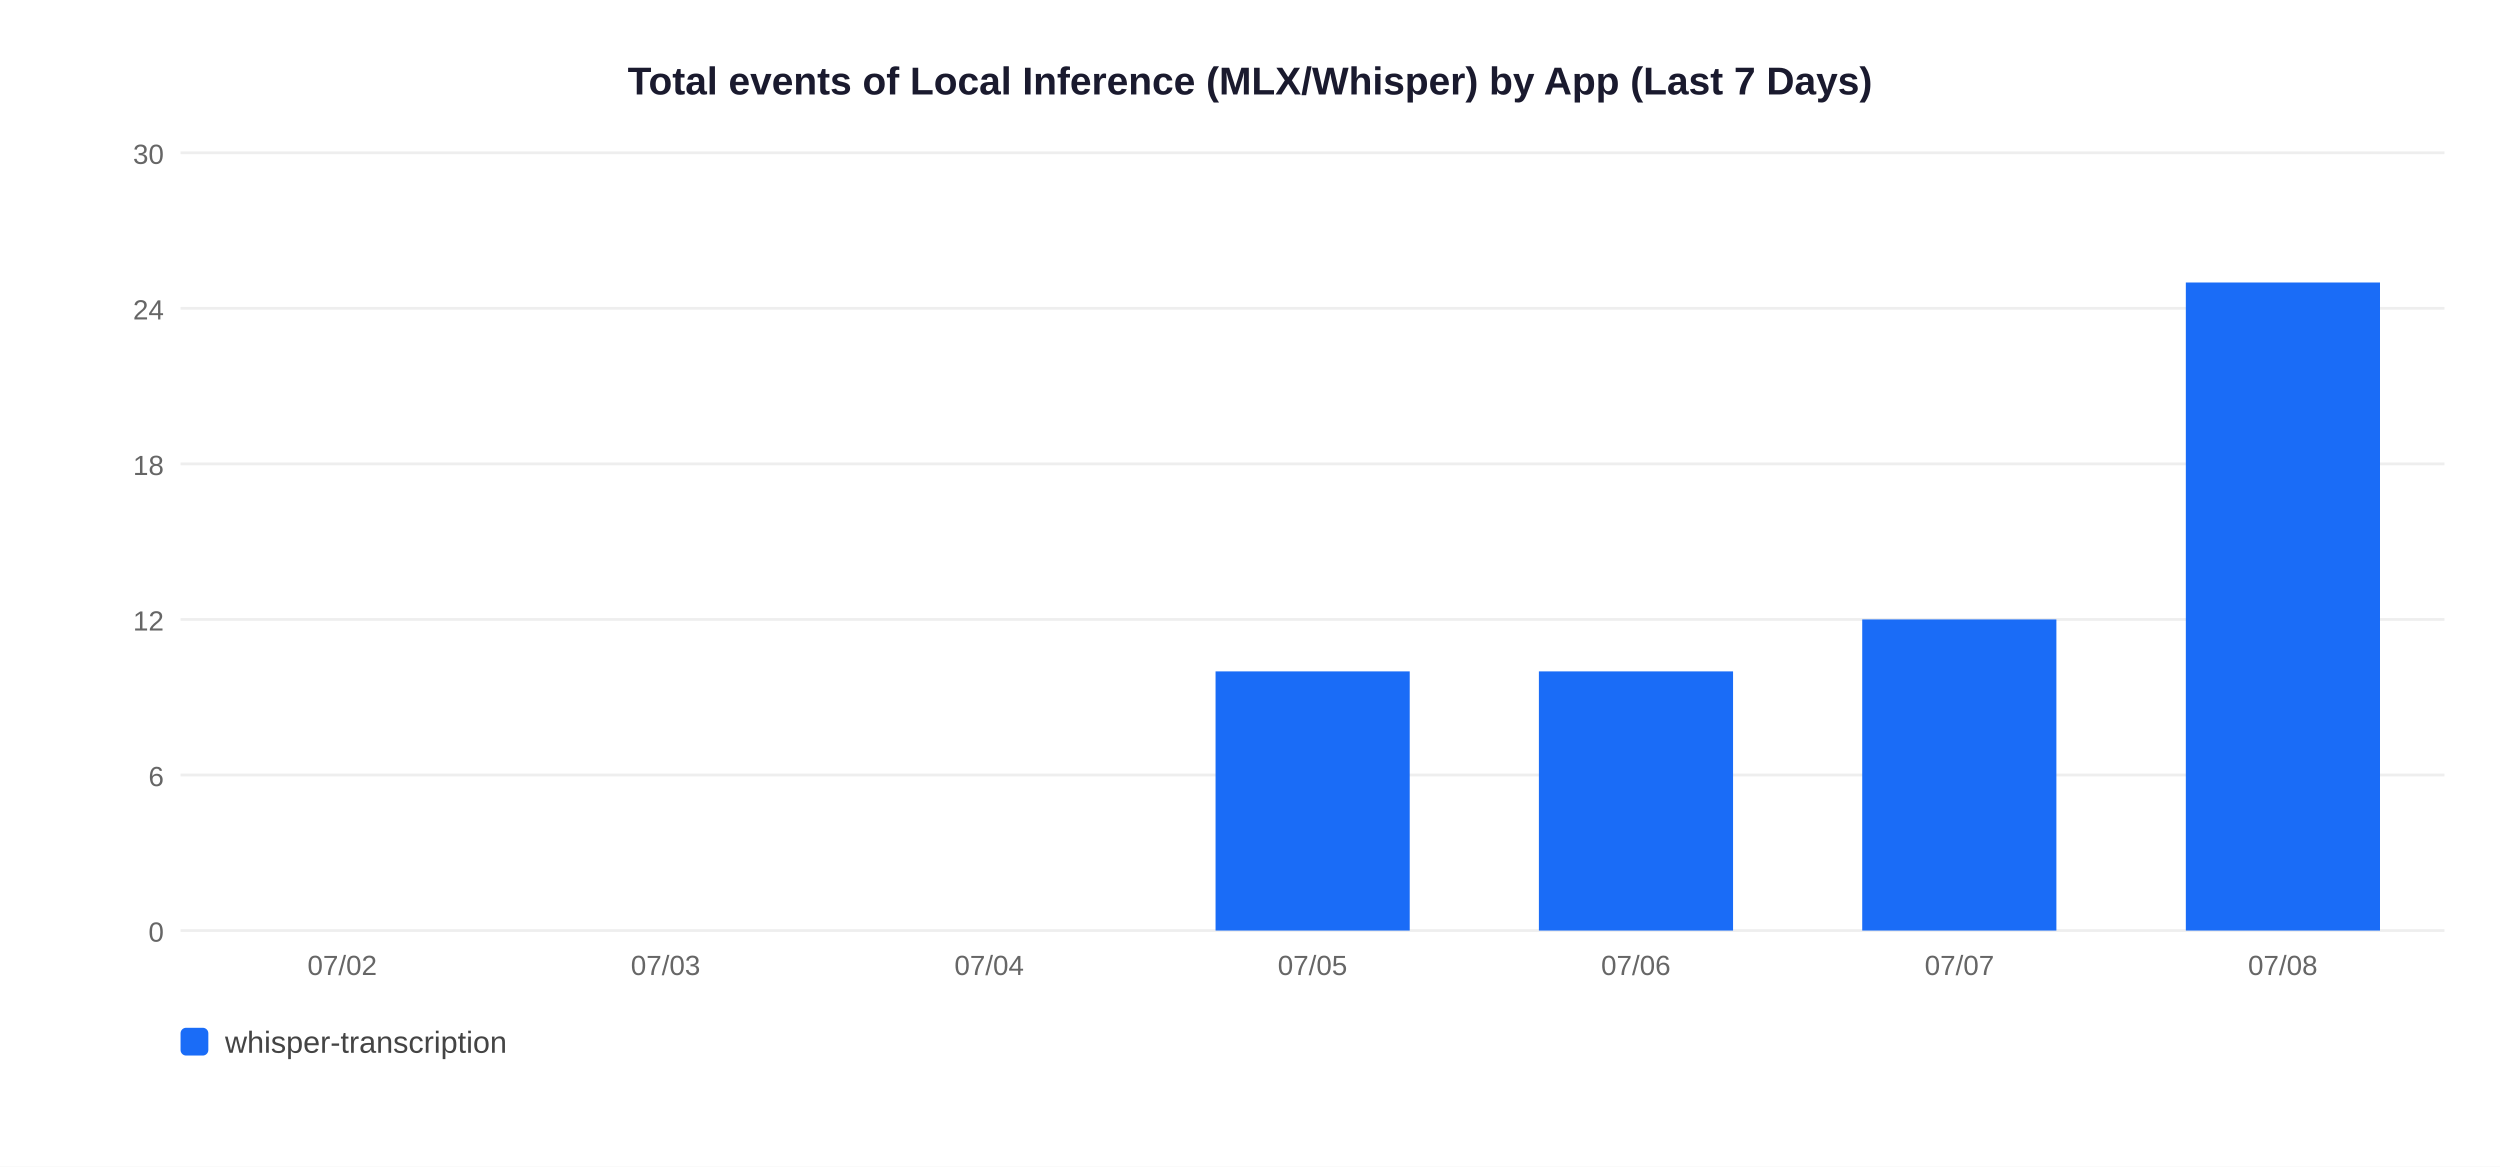
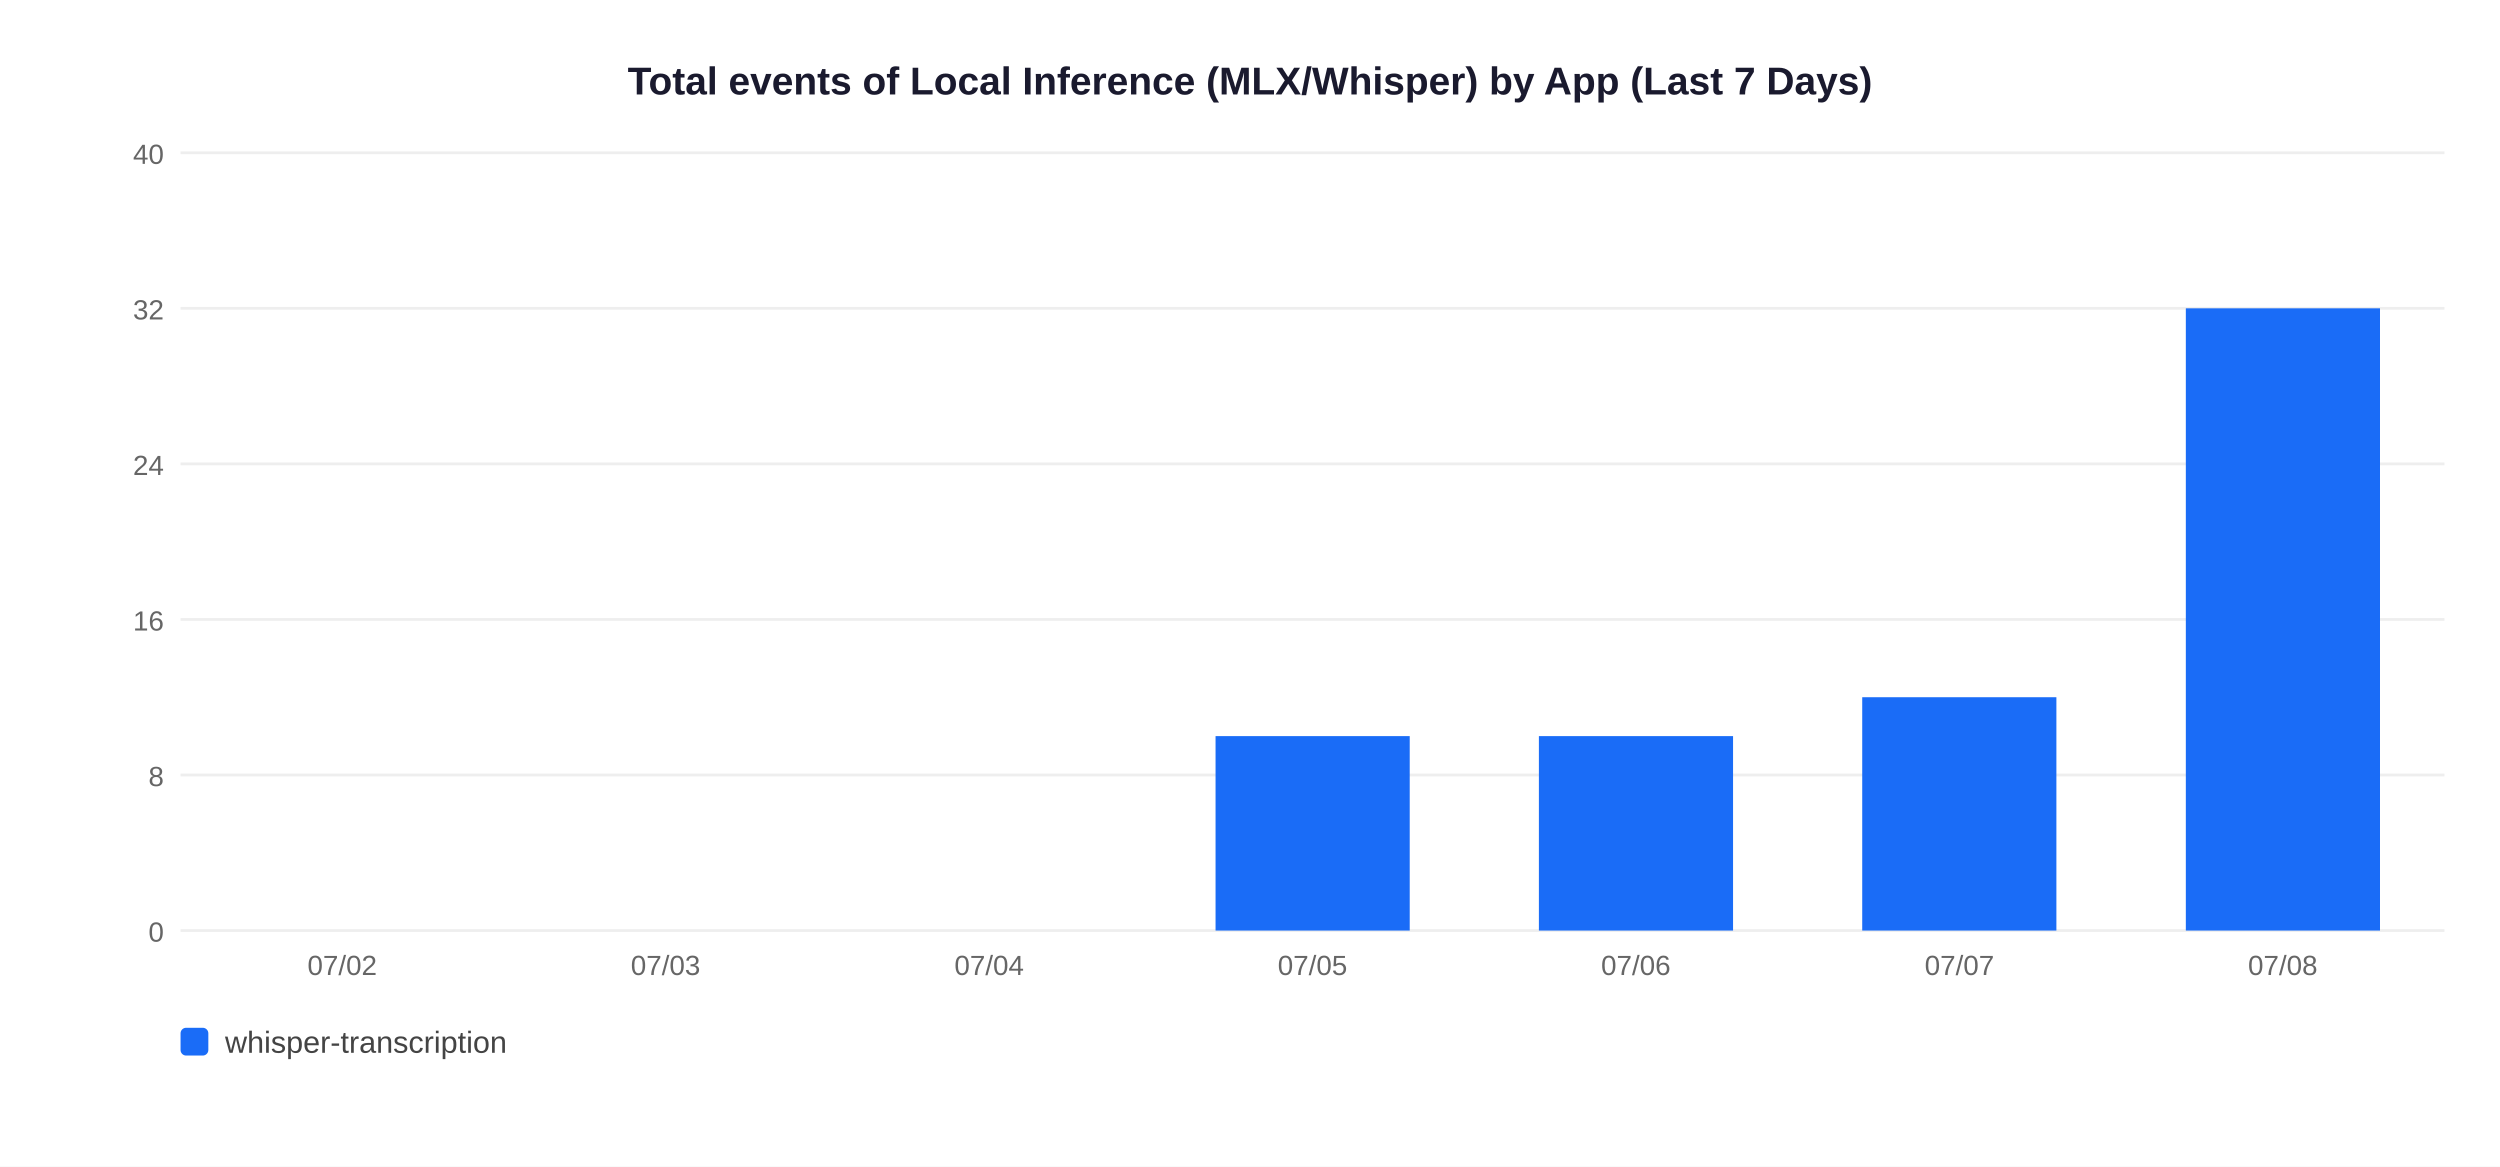
<svg xmlns="http://www.w3.org/2000/svg" width="900" height="420">
  <rect width="900" height="420" fill="white" />
  <text x="450" y="34" text-anchor="middle" font-size="14" font-weight="bold" font-family="Arial,sans-serif" fill="#1a1a2e">Total events of Local Inference (MLX/Whisper) by App (Last 7 Days)</text>
  <line x1="65" y1="335" x2="880" y2="335" stroke="#EEEEEE" stroke-width="1" />
  <text x="59" y="339" text-anchor="end" font-size="10" font-family="Arial,sans-serif" fill="#666">0</text>
  <line x1="65" y1="279" x2="880" y2="279" stroke="#EEEEEE" stroke-width="1" />
-   <text x="59" y="283" text-anchor="end" font-size="10" font-family="Arial,sans-serif" fill="#666">6</text>
+   <text x="59" y="283" text-anchor="end" font-size="10" font-family="Arial,sans-serif" fill="#666">8</text>
  <line x1="65" y1="223" x2="880" y2="223" stroke="#EEEEEE" stroke-width="1" />
-   <text x="59" y="227" text-anchor="end" font-size="10" font-family="Arial,sans-serif" fill="#666">12</text>
+   <text x="59" y="227" text-anchor="end" font-size="10" font-family="Arial,sans-serif" fill="#666">16</text>
  <line x1="65" y1="167" x2="880" y2="167" stroke="#EEEEEE" stroke-width="1" />
-   <text x="59" y="171" text-anchor="end" font-size="10" font-family="Arial,sans-serif" fill="#666">18</text>
+   <text x="59" y="171" text-anchor="end" font-size="10" font-family="Arial,sans-serif" fill="#666">24</text>
  <line x1="65" y1="111" x2="880" y2="111" stroke="#EEEEEE" stroke-width="1" />
-   <text x="59" y="115" text-anchor="end" font-size="10" font-family="Arial,sans-serif" fill="#666">24</text>
+   <text x="59" y="115" text-anchor="end" font-size="10" font-family="Arial,sans-serif" fill="#666">32</text>
  <line x1="65" y1="55" x2="880" y2="55" stroke="#EEEEEE" stroke-width="1" />
-   <text x="59" y="59" text-anchor="end" font-size="10" font-family="Arial,sans-serif" fill="#666">30</text>
+   <text x="59" y="59" text-anchor="end" font-size="10" font-family="Arial,sans-serif" fill="#666">40</text>
  <text x="123.2" y="351" text-anchor="middle" font-size="10" font-family="Arial,sans-serif" fill="#666">07/02</text>
  <text x="239.6" y="351" text-anchor="middle" font-size="10" font-family="Arial,sans-serif" fill="#666">07/03</text>
  <text x="356.1" y="351" text-anchor="middle" font-size="10" font-family="Arial,sans-serif" fill="#666">07/04</text>
-   <rect x="437.6" y="241.7" width="69.9" height="93.3" fill="#1A6CF7" />
+   <rect x="437.6" y="265.0" width="69.9" height="70.0" fill="#1A6CF7" />
  <text x="472.5" y="351" text-anchor="middle" font-size="10" font-family="Arial,sans-serif" fill="#666">07/05</text>
-   <rect x="554.0" y="241.7" width="69.9" height="93.3" fill="#1A6CF7" />
+   <rect x="554.0" y="265.0" width="69.9" height="70.0" fill="#1A6CF7" />
  <text x="588.9" y="351" text-anchor="middle" font-size="10" font-family="Arial,sans-serif" fill="#666">07/06</text>
-   <rect x="670.4" y="223.0" width="69.9" height="112.0" fill="#1A6CF7" />
+   <rect x="670.4" y="251.0" width="69.9" height="84.0" fill="#1A6CF7" />
  <text x="705.4" y="351" text-anchor="middle" font-size="10" font-family="Arial,sans-serif" fill="#666">07/07</text>
-   <rect x="786.9" y="101.7" width="69.9" height="233.3" fill="#1A6CF7" />
+   <rect x="786.9" y="111.0" width="69.9" height="224.0" fill="#1A6CF7" />
  <text x="821.8" y="351" text-anchor="middle" font-size="10" font-family="Arial,sans-serif" fill="#666">07/08</text>
  <rect x="65" y="370" width="10" height="10" rx="2" fill="#1A6CF7" />
  <text x="81" y="379" font-size="11" font-family="Arial,sans-serif" fill="#444">whisper-transcription</text>
</svg>
